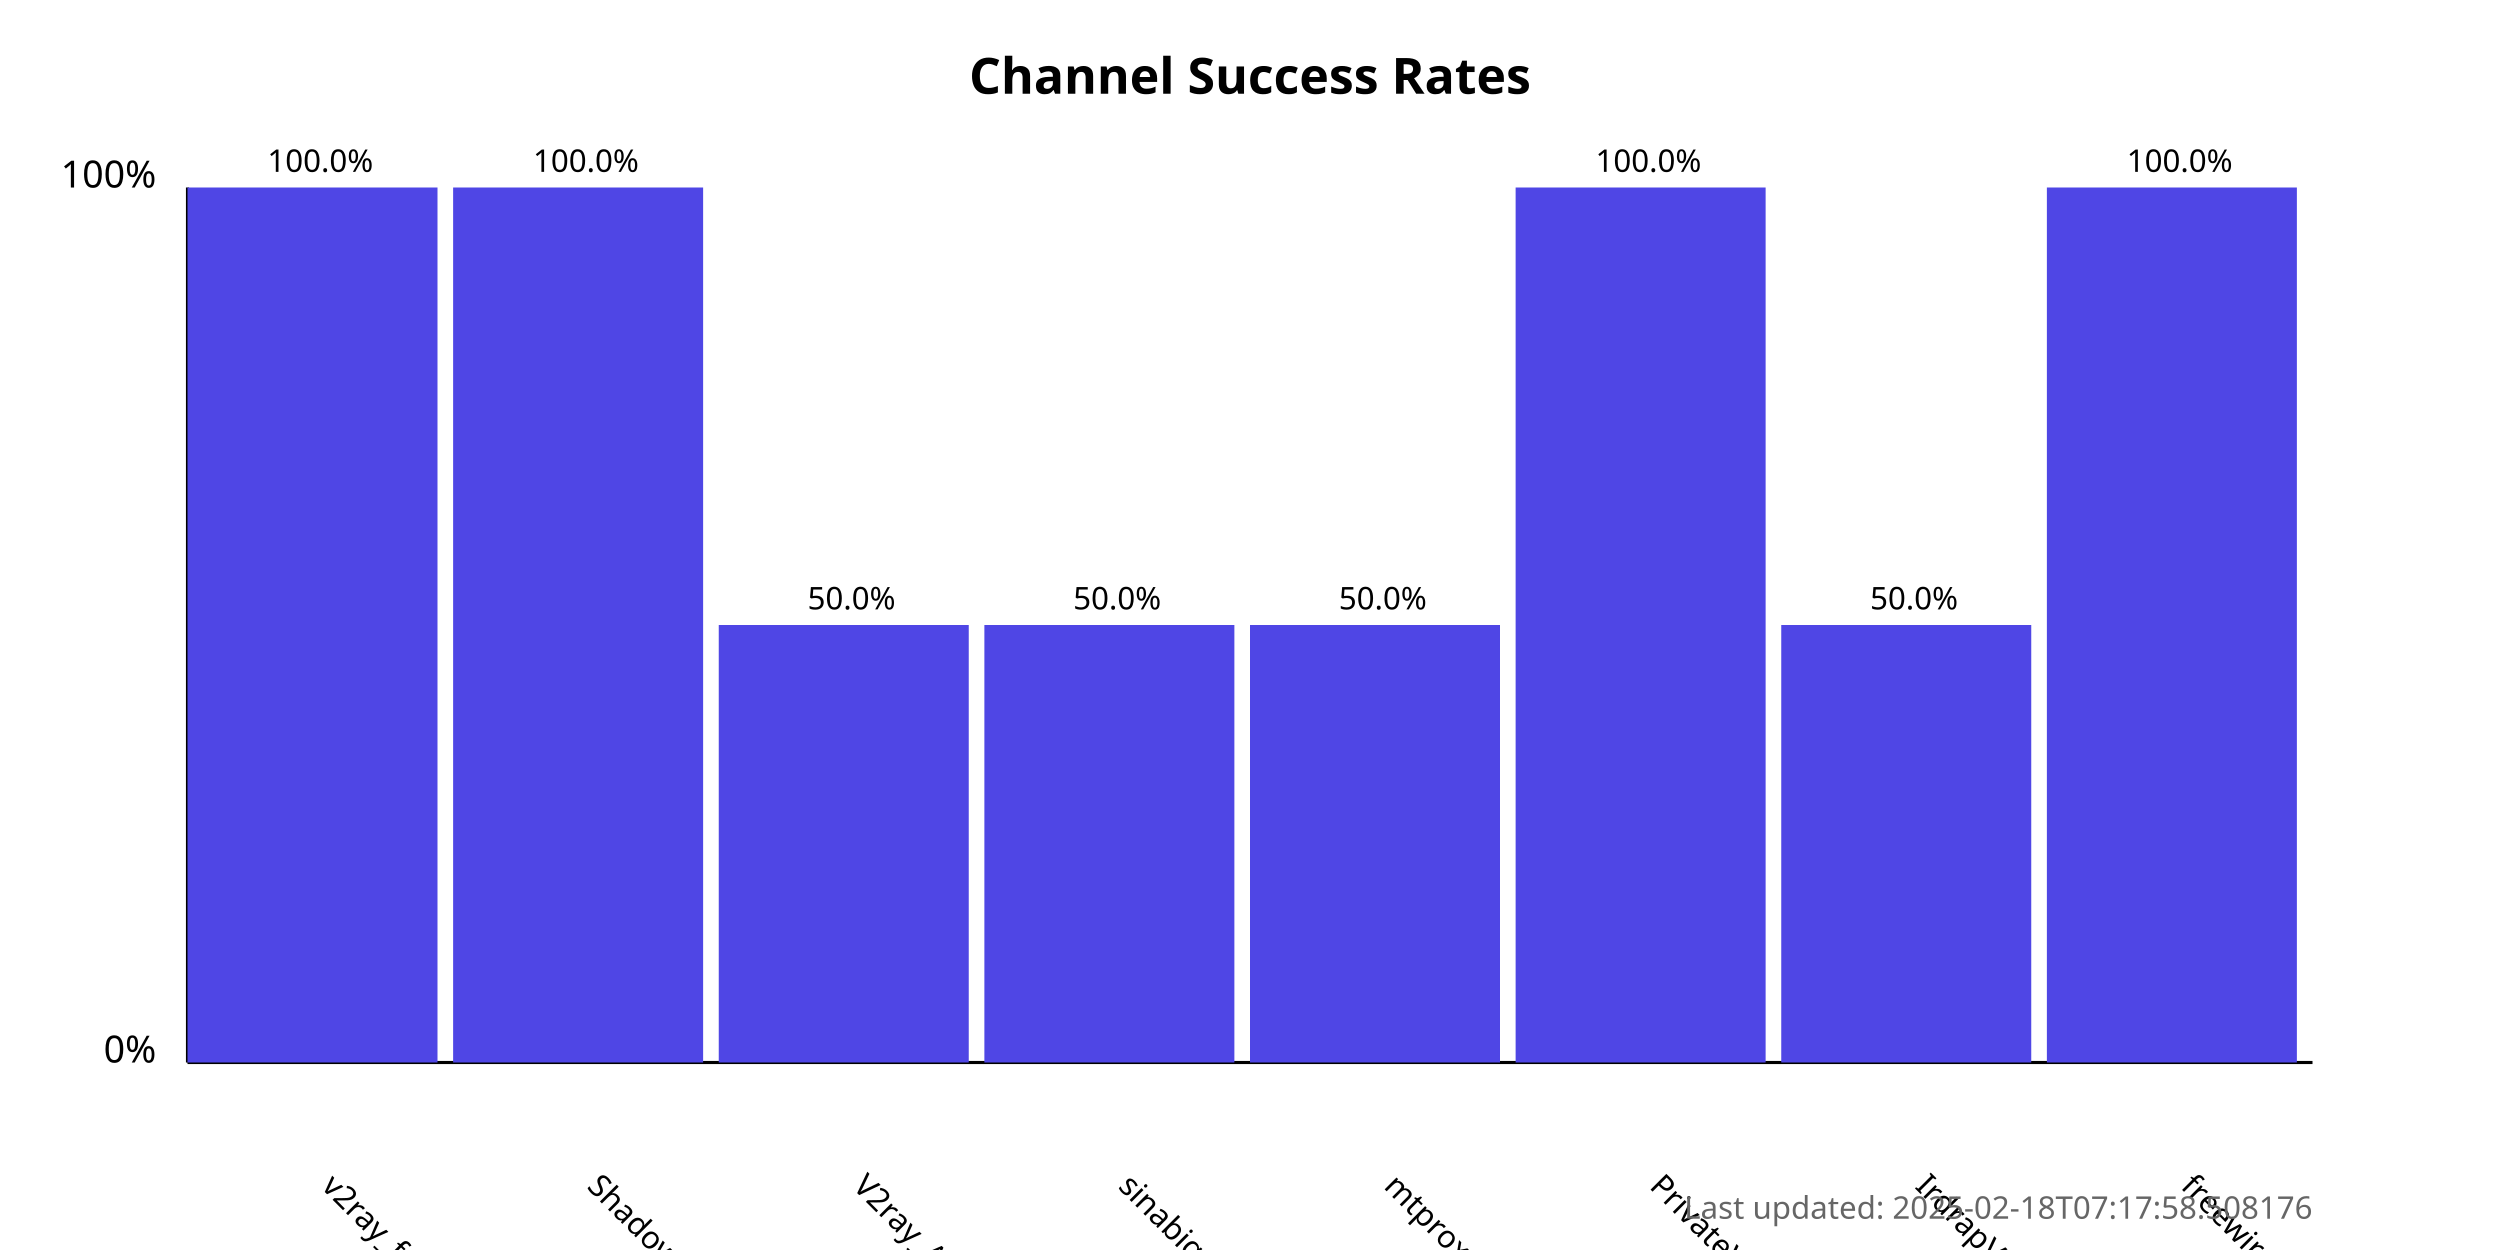
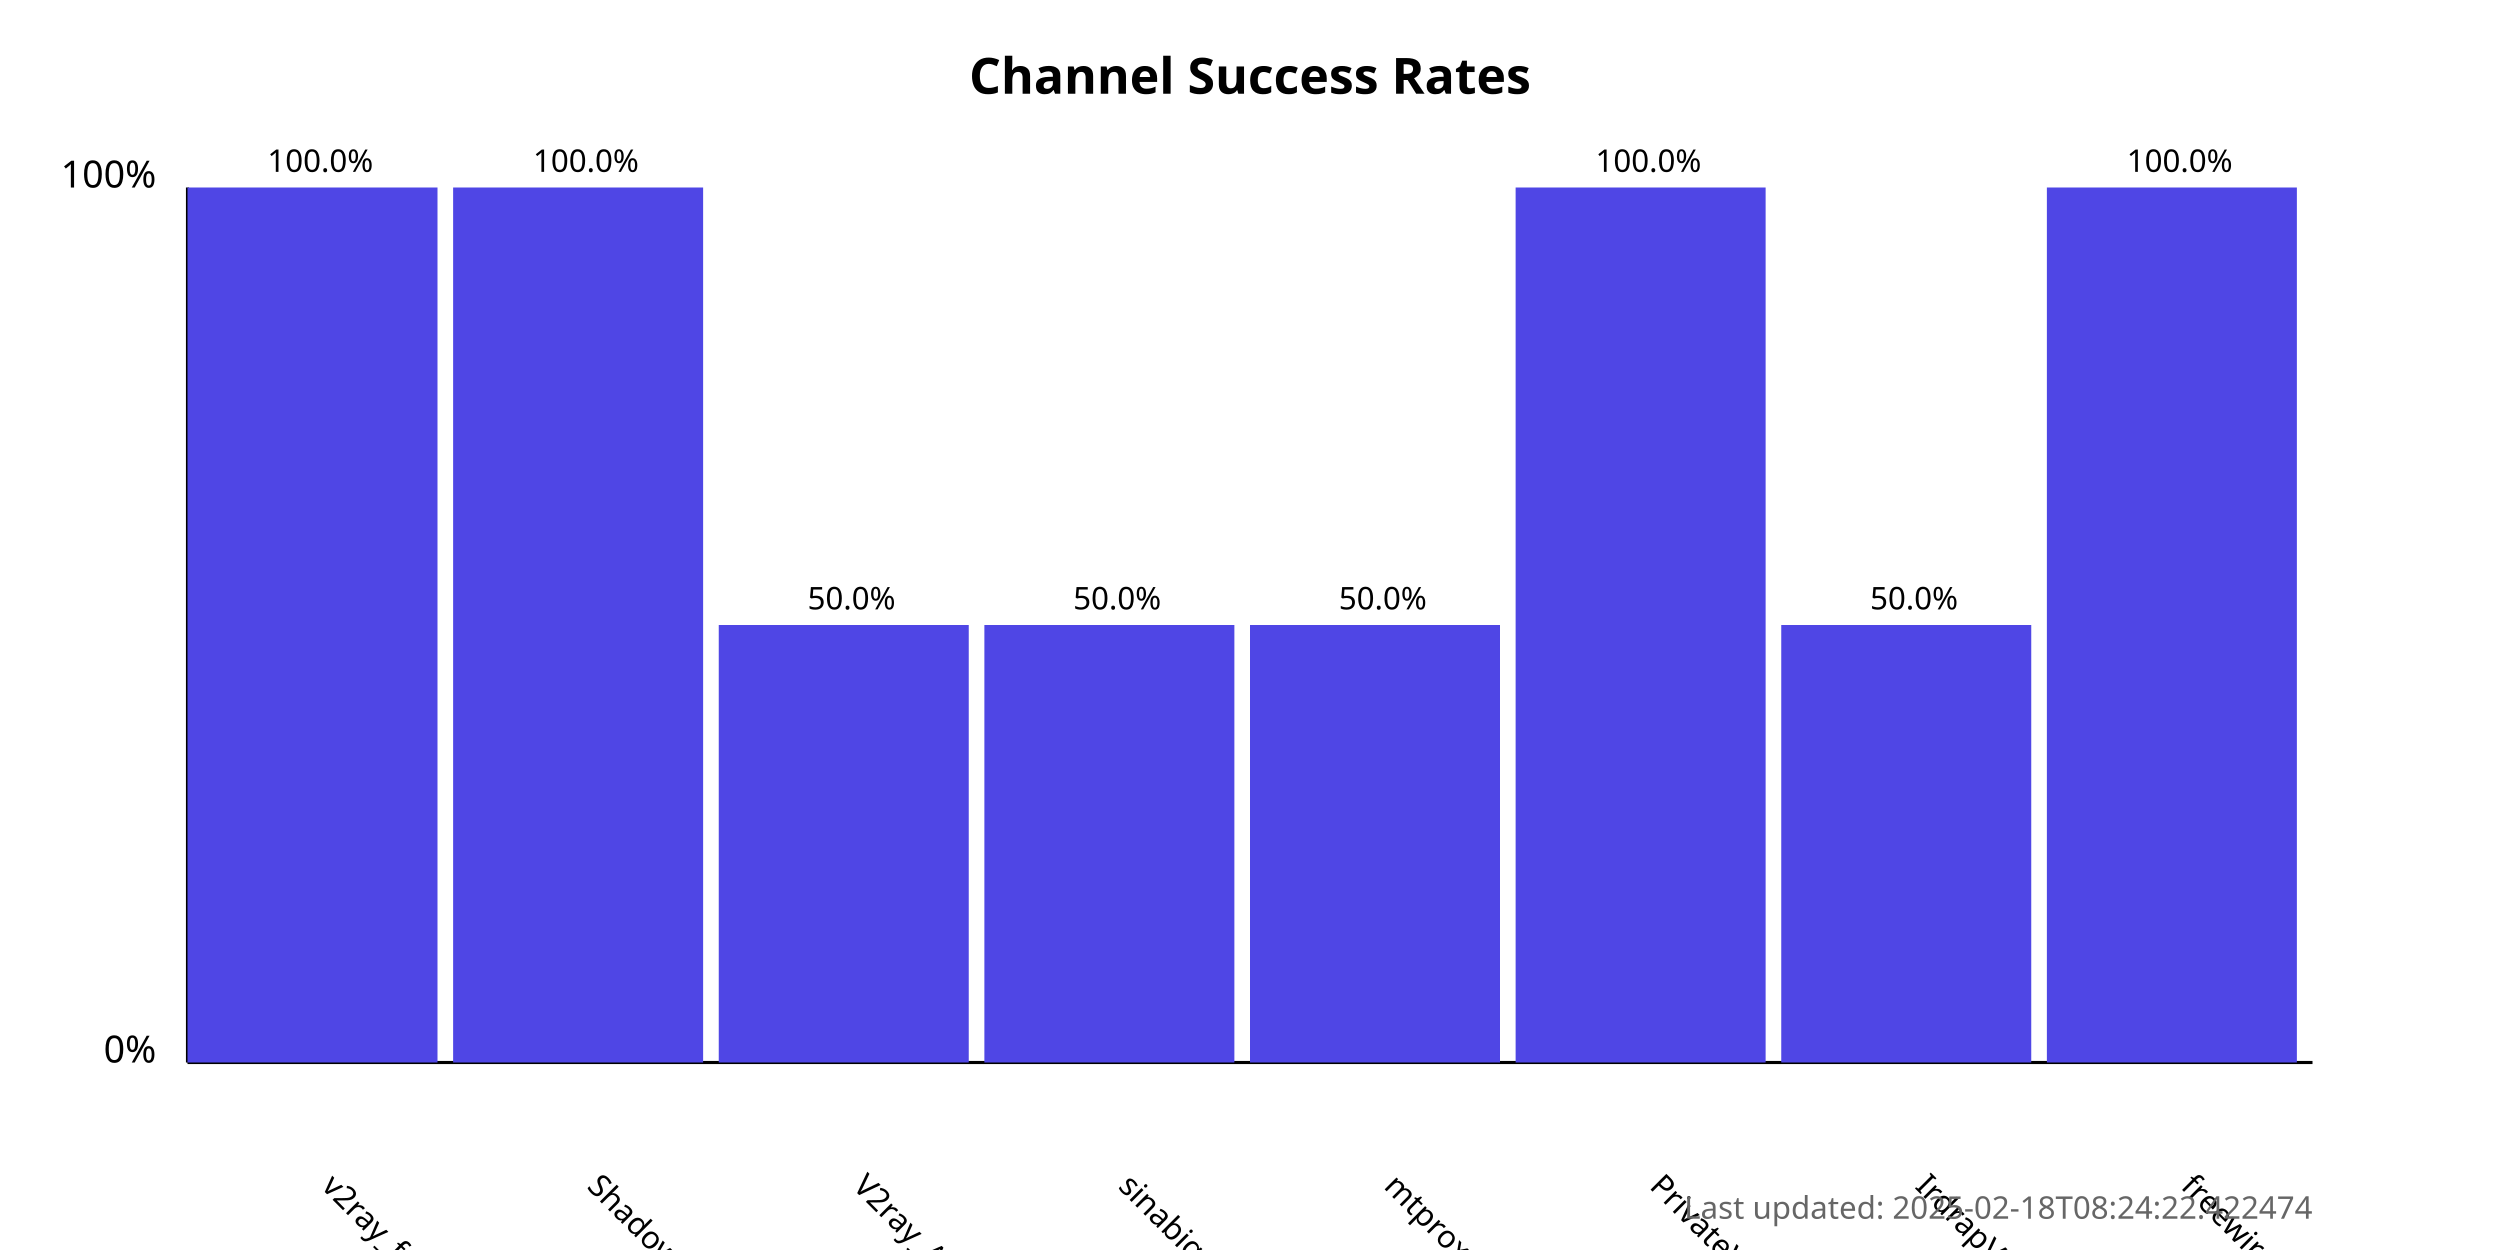
<svg xmlns="http://www.w3.org/2000/svg" width="800" height="400">
  <style>
            .chart-title { font: bold 16px sans-serif; }
            .axis-label { font: 12px sans-serif; }
            .tick-label { font: 10px sans-serif; }
            .bar { fill: #4f46e5; }
            .bar:hover { fill: #6366f1; }
            .timestamp { font: 10px sans-serif; fill: #666; }
        </style>
  <text x="400.0" y="30" text-anchor="middle" class="chart-title">
            Channel Success Rates
        </text>
  <line x1="60" y1="340" x2="60" y2="60" stroke="black" stroke-width="1" />
  <line x1="60" y1="340" x2="740" y2="340" stroke="black" stroke-width="1" />
  <text x="50" y="340" text-anchor="end" class="axis-label">0%</text>
  <text x="50" y="60" text-anchor="end" class="axis-label">100%</text>
  <g>
    <rect x="60" y="60.0" width="80.0" height="280.0" class="bar" />
    <text x="102.5" y="380" transform="rotate(45, 102.5, 380)" text-anchor="start" class="tick-label">
                v2ray_free_conf
            </text>
    <text x="102.5" y="55.0" text-anchor="middle" class="tick-label">
                100.0%
            </text>
  </g>
  <g>
    <rect x="145.0" y="60.0" width="80.0" height="280.0" class="bar" />
    <text x="187.5" y="380" transform="rotate(45, 187.5, 380)" text-anchor="start" class="tick-label">
                ShadowProxy66
            </text>
    <text x="187.5" y="55.0" text-anchor="middle" class="tick-label">
                100.0%
            </text>
  </g>
  <g>
    <rect x="230.0" y="200.0" width="80.0" height="140.0" class="bar" />
    <text x="272.5" y="380" transform="rotate(45, 272.5, 380)" text-anchor="start" class="tick-label">
                V2ray_Alpha
            </text>
    <text x="272.5" y="195.0" text-anchor="middle" class="tick-label">
                50.0%
            </text>
  </g>
  <g>
    <rect x="315.0" y="200.0" width="80.0" height="140.0" class="bar" />
    <text x="357.5" y="380" transform="rotate(45, 357.5, 380)" text-anchor="start" class="tick-label">
                sinabigo
            </text>
    <text x="357.5" y="195.0" text-anchor="middle" class="tick-label">
                50.0%
            </text>
  </g>
  <g>
    <rect x="400.0" y="200.0" width="80.0" height="140.0" class="bar" />
    <text x="442.5" y="380" transform="rotate(45, 442.5, 380)" text-anchor="start" class="tick-label">
                mtproxy_lists
            </text>
    <text x="442.5" y="195.0" text-anchor="middle" class="tick-label">
                50.0%
            </text>
  </g>
  <g>
    <rect x="485.0" y="60.0" width="80.0" height="280.0" class="bar" />
    <text x="527.5" y="380" transform="rotate(45, 527.5, 380)" text-anchor="start" class="tick-label">
                PrivateVPNs
            </text>
    <text x="527.5" y="55.0" text-anchor="middle" class="tick-label">
                100.0%
            </text>
  </g>
  <g>
    <rect x="570.0" y="200.0" width="80.0" height="140.0" class="bar" />
    <text x="612.5" y="380" transform="rotate(45, 612.5, 380)" text-anchor="start" class="tick-label">
                IrdrapVPNnews
            </text>
    <text x="612.5" y="195.0" text-anchor="middle" class="tick-label">
                50.0%
            </text>
  </g>
  <g>
    <rect x="655.0" y="60.0" width="80.0" height="280.0" class="bar" />
    <text x="697.5" y="380" transform="rotate(45, 697.5, 380)" text-anchor="start" class="tick-label">
                freewireguard
            </text>
    <text x="697.5" y="55.0" text-anchor="middle" class="tick-label">
                100.0%
            </text>
  </g>
  <text x="740" y="390" text-anchor="end" class="timestamp">
-             Last updated: 2025-02-18T07:17:58.508176
+             Last updated: 2025-02-18T08:24:22.422474
        </text>
</svg>
